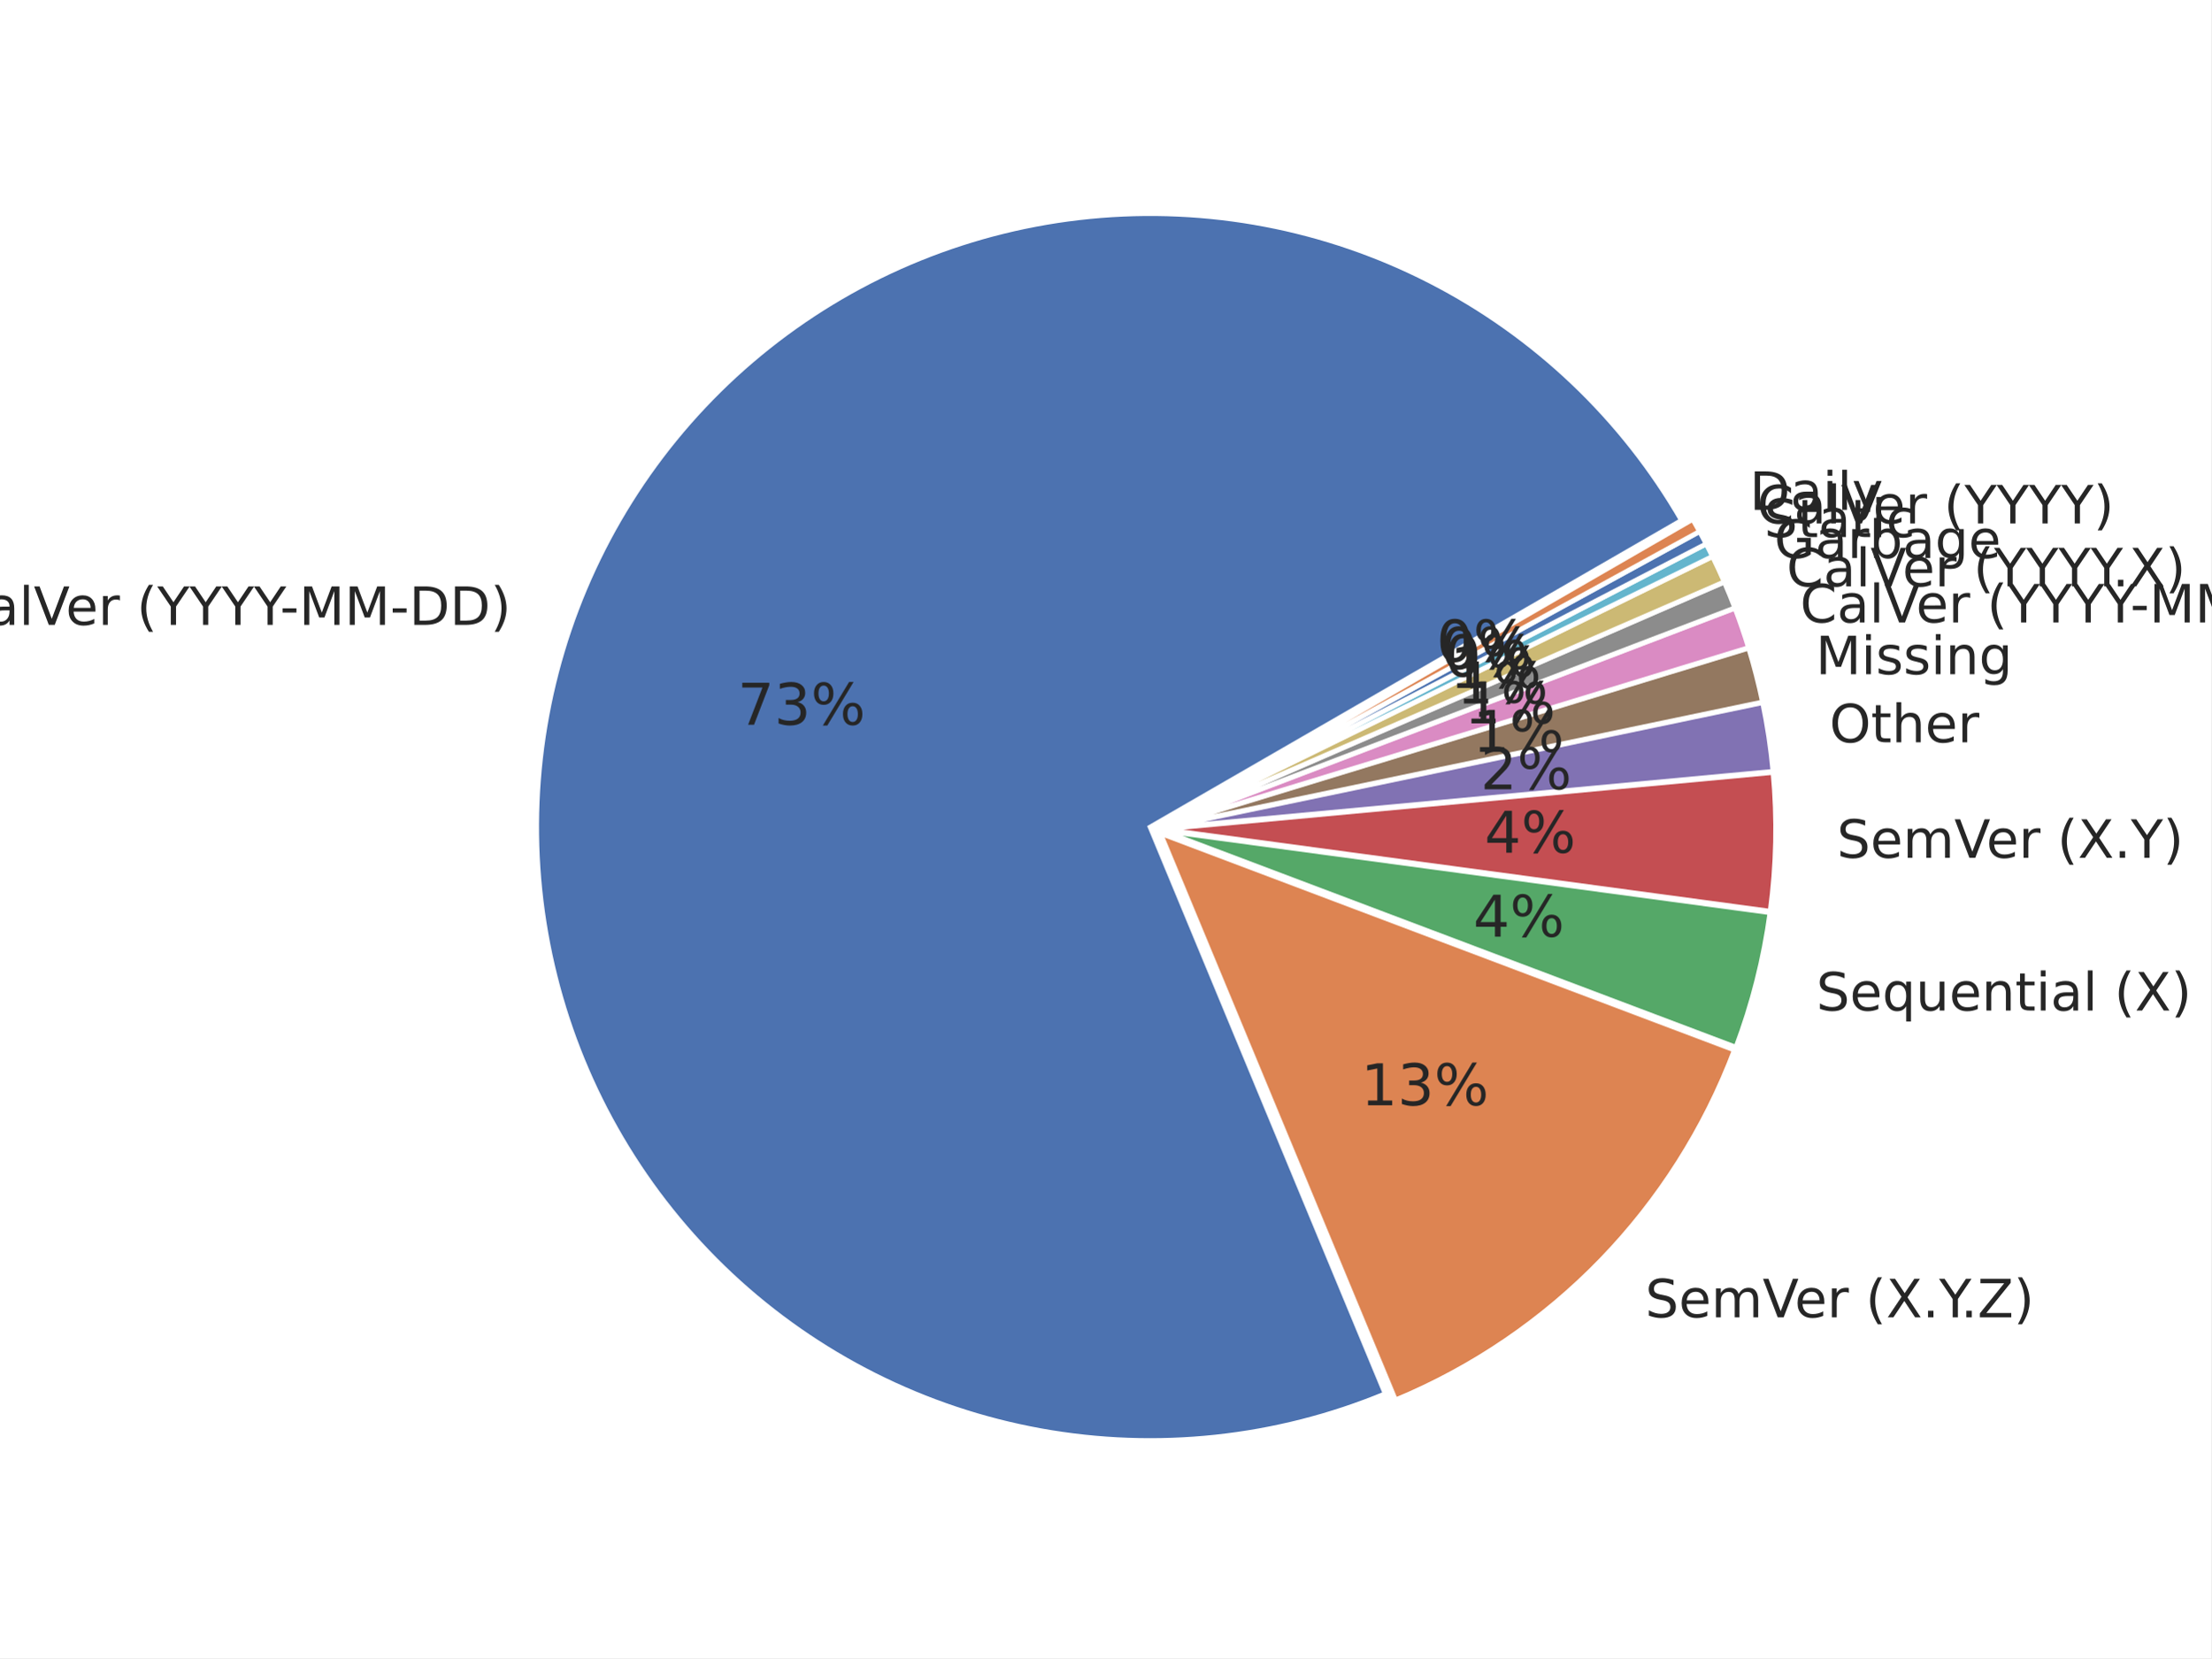
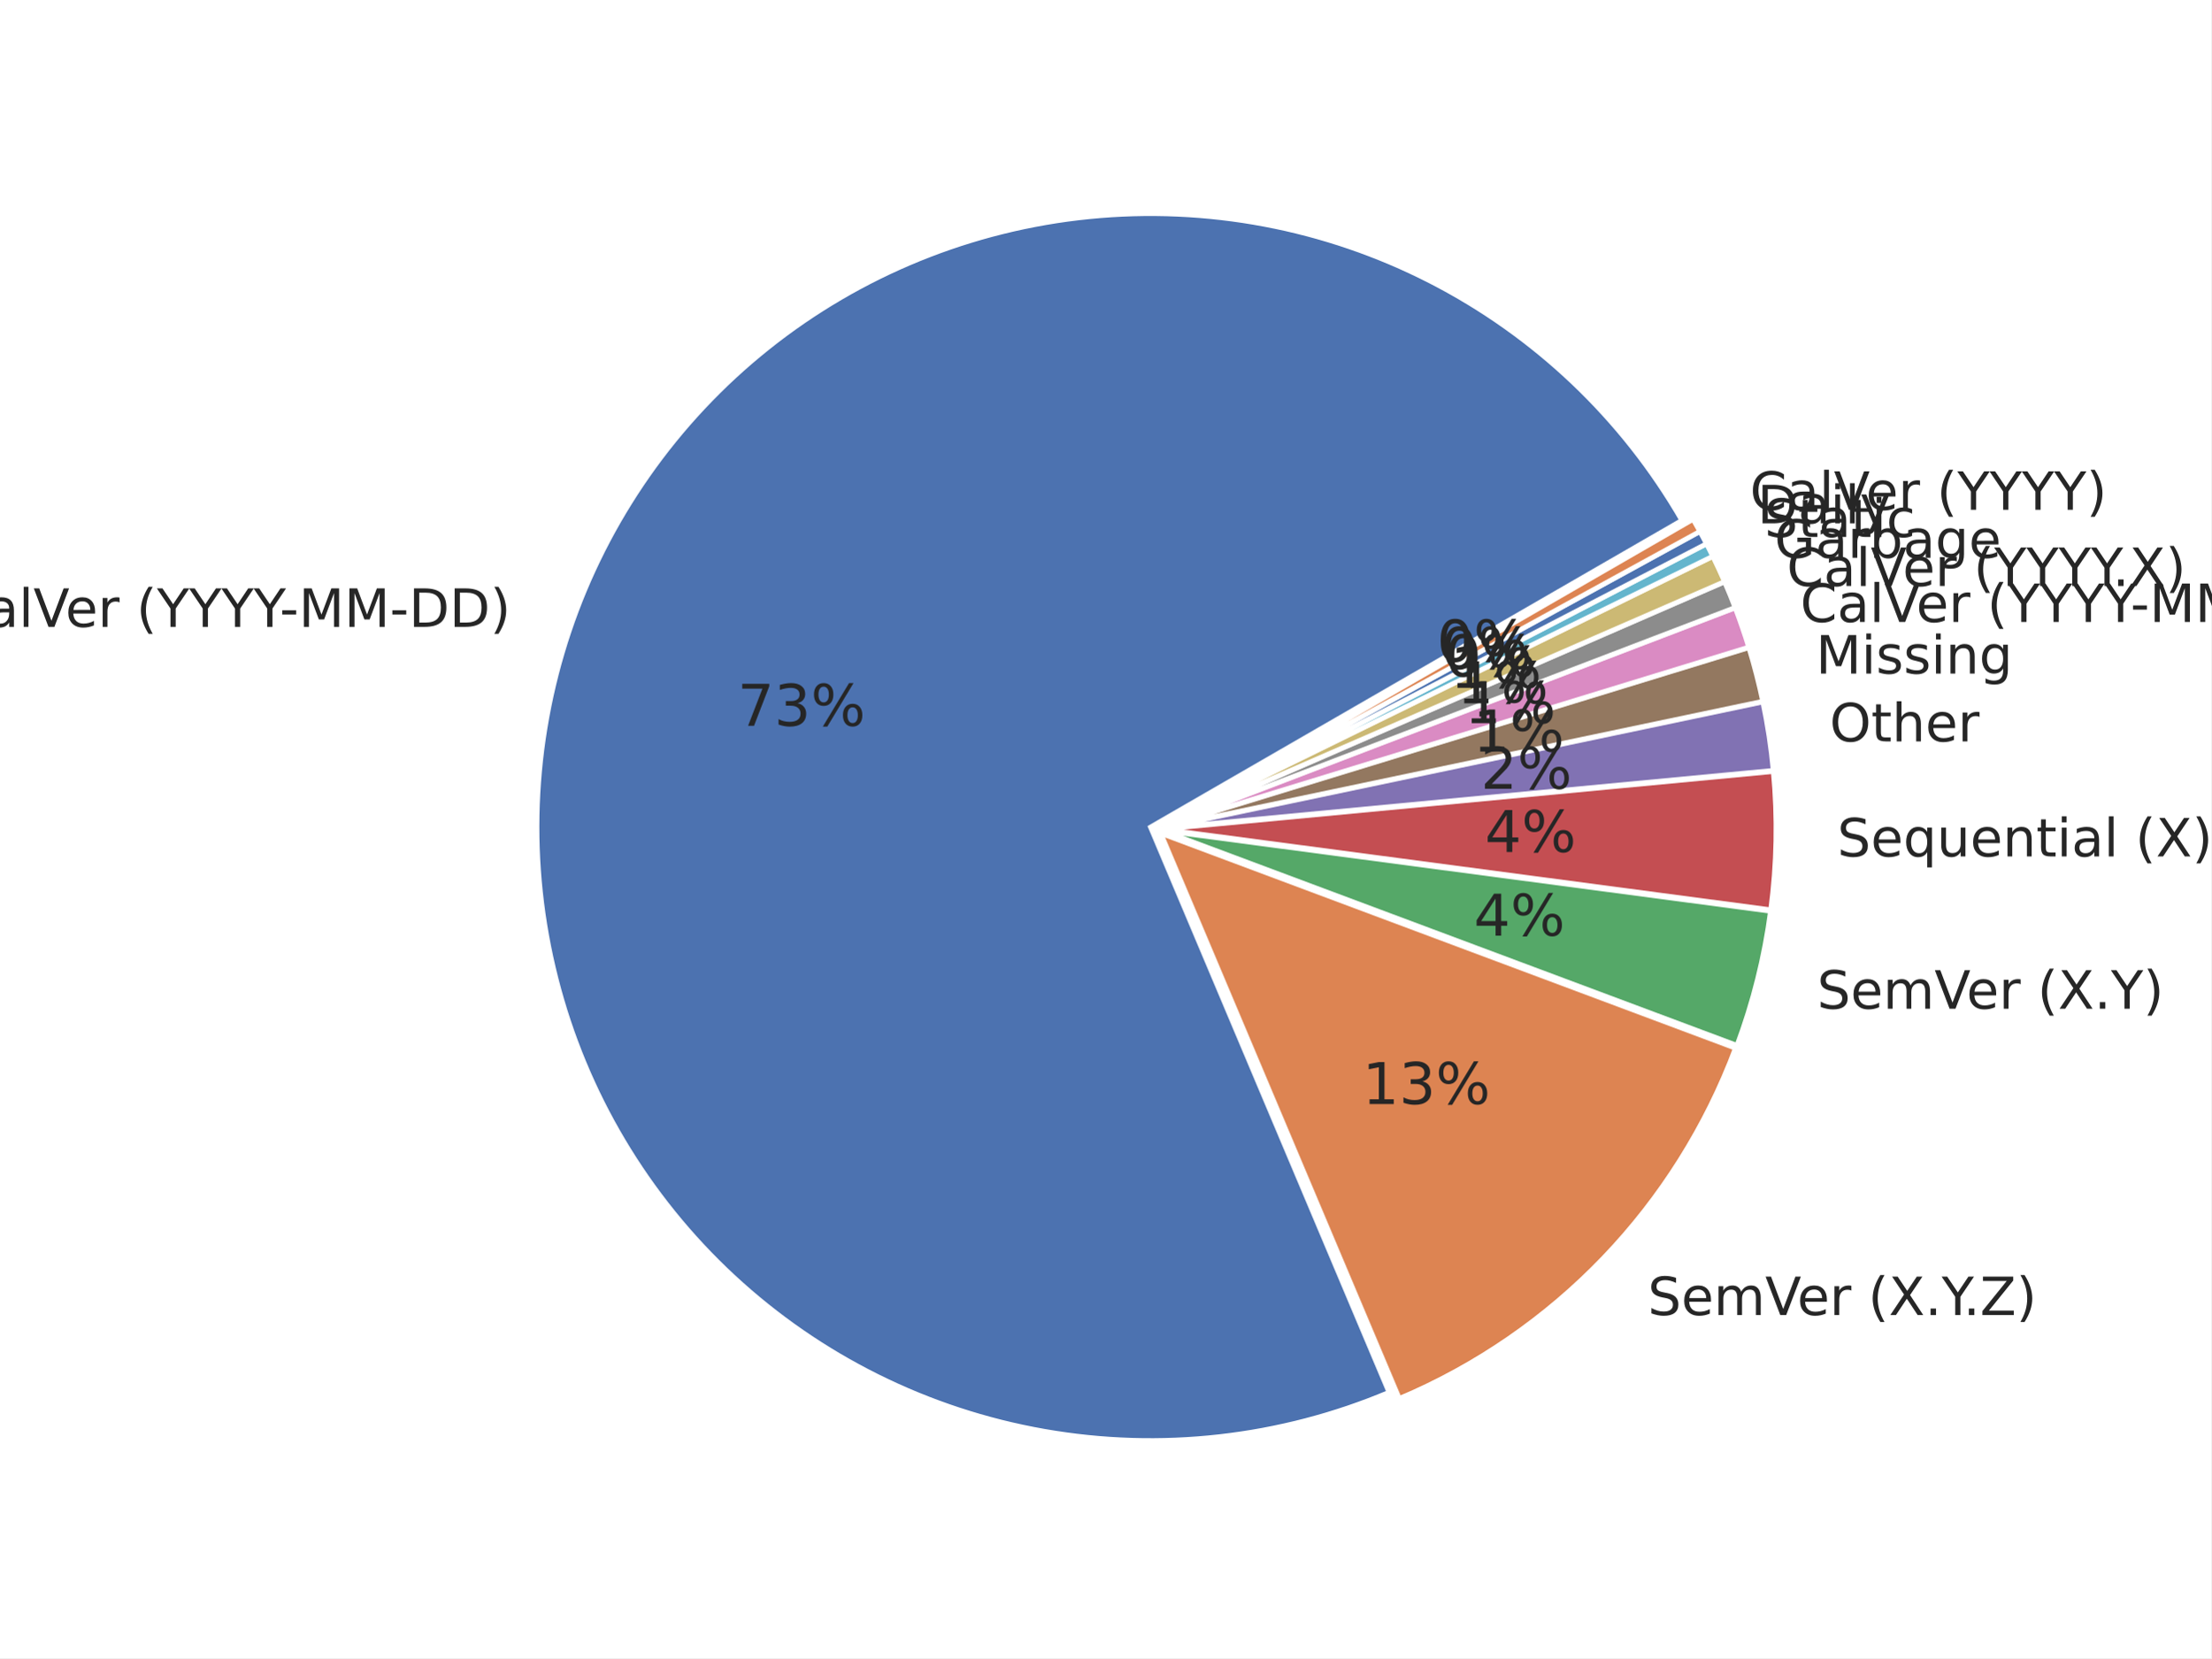
<svg xmlns="http://www.w3.org/2000/svg" xmlns:xlink="http://www.w3.org/1999/xlink" width="460.8pt" height="345.6pt" viewBox="0 0 460.8 345.6" version="1.1">
  <defs>
    <style type="text/css">*{stroke-linejoin: round; stroke-linecap: butt}</style>
  </defs>
  <g id="figure_1">
    <g id="patch_1">
      <path d="M 0 345.6  L 460.8 345.6  L 460.8 0  L 0 0  z " style="fill: #ffffff" />
    </g>
    <g id="axes_1">
      <g id="matplotlib.axis_1" />
      <g id="matplotlib.axis_2" />
      <g id="patch_2">
-         <path d="M 350.442 108.453  C 338.152 87.168 319.983 69.87 298.12 58.642  C 276.256 47.413 251.612 42.722 227.152 45.134  C 202.693 47.546 179.44 56.96 160.19 72.243  C 140.941 87.526 126.501 108.039 118.606 131.315  C 110.711 154.591 109.691 179.656 115.671 203.496  C 121.65 227.336 134.377 248.954 152.322 265.749  C 170.267 282.545 192.679 293.815 216.862 298.205  C 241.045 302.595 265.989 299.921 288.691 290.504  L 239.701 172.389  z " style="fill: #4c72b0; stroke: #ffffff; stroke-linejoin: miter" />
+         <path d="M 350.511 108.457  C 338.206 87.143 320.004 69.828 298.103 58.601  C 276.201 47.374 251.517 42.705 227.028 45.158  C 202.539 47.61 179.271 57.082 160.031 72.429  C 140.791 87.777 126.385 108.358 118.55 131.689  C 110.716 155.021 109.782 180.125 115.86 203.974  C 121.939 227.823 134.775 249.418 152.821 266.153  C 170.867 282.888 193.367 294.063 217.606 298.329  C 241.845 302.595 266.808 299.774 289.483 290.206  L 239.771 172.393  z " style="fill: #4c72b0; stroke: #ffffff; stroke-linejoin: miter" />
      </g>
      <g id="patch_3">
-         <path d="M 290.821 291.805  C 306.952 285.114 321.542 275.19 333.691 262.644  C 345.839 250.099 355.29 235.197 361.459 218.86  L 241.831 173.69  z " style="fill: #dd8452; stroke: #ffffff; stroke-linejoin: miter" />
+         <path d="M 291.618 291.498  C 307.65 284.734 322.133 274.768 334.179 262.212  C 346.225 249.656 355.583 234.772 361.677 218.475  L 241.906 173.685  z " style="fill: #dd8452; stroke: #ffffff; stroke-linejoin: miter" />
      </g>
      <g id="patch_4">
-         <path d="M 361.78 218.284  C 363.488 213.76 364.938 209.143 366.123 204.455  C 367.309 199.767 368.227 195.015 368.874 190.223  L 242.152 173.113  z " style="fill: #55a868; stroke: #ffffff; stroke-linejoin: miter" />
+         <path d="M 361.995 217.899  C 363.683 213.386 365.114 208.782 366.282 204.107  C 367.45 199.433 368.353 194.696 368.986 189.92  L 242.224 173.11  z " style="fill: #55a868; stroke: #ffffff; stroke-linejoin: miter" />
      </g>
      <g id="patch_5">
-         <path d="M 368.913 189.937  C 369.56 185.144 369.934 180.32 370.035 175.485  C 370.135 170.651 369.962 165.815 369.514 161  L 242.191 172.827  z " style="fill: #c44e52; stroke: #ffffff; stroke-linejoin: miter" />
+         <path d="M 369.024 189.634  C 369.657 184.858 370.02 180.05 370.111 175.232  C 370.202 170.415 370.02 165.597 369.567 160.8  L 242.262 172.824  z " style="fill: #c44e52; stroke: #ffffff; stroke-linejoin: miter" />
      </g>
      <g id="patch_6">
-         <path d="M 369.501 160.783  C 369.277 158.376 368.985 155.976 368.626 153.586  C 368.266 151.195 367.839 148.816 367.344 146.449  L 242.177 172.61  z " style="fill: #8172b3; stroke: #ffffff; stroke-linejoin: miter" />
+         <path d="M 369.553 160.584  C 369.326 158.186 369.032 155.795 368.671 153.414  C 368.309 151.032 367.88 148.662 367.385 146.305  L 242.247 172.608  z " style="fill: #8172b3; stroke: #ffffff; stroke-linejoin: miter" />
      </g>
      <g id="patch_7">
-         <path d="M 367.318 146.322  C 366.922 144.429 366.484 142.545 366.003 140.672  C 365.522 138.799 364.998 136.937 364.433 135.088  L 242.151 172.482  z " style="fill: #937860; stroke: #ffffff; stroke-linejoin: miter" />
+         <path d="M 367.359 146.177  C 366.963 144.292 366.524 142.415 366.043 140.55  C 365.561 138.684 365.038 136.829 364.473 134.987  L 242.221 172.481  z " style="fill: #937860; stroke: #ffffff; stroke-linejoin: miter" />
      </g>
      <g id="patch_8">
-         <path d="M 364.404 134.991  C 363.98 133.604 363.532 132.224 363.061 130.853  C 362.59 129.481 362.096 128.117 361.578 126.763  L 242.122 172.385  z " style="fill: #da8bc3; stroke: #ffffff; stroke-linejoin: miter" />
+         <path d="M 364.444 134.89  C 364.02 133.509 363.573 132.134 363.103 130.768  C 362.633 129.402 362.139 128.043 361.623 126.694  L 242.192 172.384  z " style="fill: #da8bc3; stroke: #ffffff; stroke-linejoin: miter" />
      </g>
      <g id="patch_9">
-         <path d="M 361.553 126.695  C 361.208 125.792 360.852 124.892 360.487 123.997  C 360.122 123.102 359.746 122.211 359.361 121.324  L 242.096 172.317  z " style="fill: #8c8c8c; stroke: #ffffff; stroke-linejoin: miter" />
+         <path d="M 361.597 126.626  C 361.253 125.726 360.899 124.83 360.534 123.939  C 360.17 123.047 359.795 122.159 359.411 121.276  L 242.167 172.316  z " style="fill: #8c8c8c; stroke: #ffffff; stroke-linejoin: miter" />
      </g>
      <g id="patch_10">
-         <path d="M 359.338 121.271  C 358.952 120.384 358.556 119.502 358.151 118.624  C 357.745 117.747 357.33 116.874 356.904 116.005  L 242.073 172.264  z " style="fill: #ccb974; stroke: #ffffff; stroke-linejoin: miter" />
+         <path d="M 359.388 121.223  C 359.003 120.34 358.609 119.461 358.204 118.586  C 357.8 117.712 357.386 116.842 356.962 115.977  L 242.144 172.263  z " style="fill: #ccb974; stroke: #ffffff; stroke-linejoin: miter" />
      </g>
      <g id="patch_11">
-         <path d="M 356.885 115.966  C 356.673 115.532 356.458 115.099 356.24 114.668  C 356.022 114.236 355.802 113.805 355.58 113.376  L 242.054 172.224  z " style="fill: #64b5cd; stroke: #ffffff; stroke-linejoin: miter" />
+         <path d="M 356.943 115.938  C 356.731 115.506 356.516 115.074 356.299 114.644  C 356.082 114.214 355.863 113.785 355.641 113.358  L 242.125 172.224  z " style="fill: #64b5cd; stroke: #ffffff; stroke-linejoin: miter" />
      </g>
      <g id="patch_12">
-         <path d="M 355.567 113.351  C 355.344 112.921 355.119 112.493 354.892 112.067  C 354.665 111.64 354.435 111.215 354.203 110.791  L 242.041 172.199  z " style="fill: #4c72b0; stroke: #ffffff; stroke-linejoin: miter" />
+         <path d="M 355.628 113.332  C 355.406 112.904 355.182 112.478 354.956 112.053  C 354.729 111.628 354.5 111.204 354.269 110.782  L 242.112 172.199  z " style="fill: #4c72b0; stroke: #ffffff; stroke-linejoin: miter" />
      </g>
      <g id="patch_13">
-         <path d="M 354.189 110.765  C 353.957 110.341 353.722 109.919 353.485 109.497  C 353.248 109.076 353.009 108.656 352.767 108.237  L 242.027 172.173  z " style="fill: #dd8452; stroke: #ffffff; stroke-linejoin: miter" />
+         <path d="M 354.255 110.756  C 354.023 110.334 353.79 109.913 353.554 109.493  C 353.318 109.073 353.079 108.654 352.838 108.237  L 242.098 172.173  z " style="fill: #dd8452; stroke: #ffffff; stroke-linejoin: miter" />
      </g>
      <g id="text_1">
-         <g style="fill: #262626" transform="translate(-10.45112 130.2426) scale(0.11 -0.11)">
+         <g style="fill: #262626" transform="translate(-10.51887 130.6541) scale(0.11 -0.11)">
          <defs>
            <path id="DejaVuSans-43" d="M 4122 4306  L 4122 3641  Q 3803 3938 3442 4084  Q 3081 4231 2675 4231  Q 1875 4231 1450 3742  Q 1025 3253 1025 2328  Q 1025 1406 1450 917  Q 1875 428 2675 428  Q 3081 428 3442 575  Q 3803 722 4122 1019  L 4122 359  Q 3791 134 3420 21  Q 3050 -91 2638 -91  Q 1578 -91 968 557  Q 359 1206 359 2328  Q 359 3453 968 4101  Q 1578 4750 2638 4750  Q 3056 4750 3426 4639  Q 3797 4528 4122 4306  z " transform="scale(0.015625)" />
            <path id="DejaVuSans-61" d="M 2194 1759  Q 1497 1759 1228 1600  Q 959 1441 959 1056  Q 959 750 1161 570  Q 1363 391 1709 391  Q 2188 391 2477 730  Q 2766 1069 2766 1631  L 2766 1759  L 2194 1759  z M 3341 1997  L 3341 0  L 2766 0  L 2766 531  Q 2569 213 2275 61  Q 1981 -91 1556 -91  Q 1019 -91 701 211  Q 384 513 384 1019  Q 384 1609 779 1909  Q 1175 2209 1959 2209  L 2766 2209  L 2766 2266  Q 2766 2663 2505 2880  Q 2244 3097 1772 3097  Q 1472 3097 1187 3025  Q 903 2953 641 2809  L 641 3341  Q 956 3463 1253 3523  Q 1550 3584 1831 3584  Q 2591 3584 2966 3190  Q 3341 2797 3341 1997  z " transform="scale(0.015625)" />
            <path id="DejaVuSans-6c" d="M 603 4863  L 1178 4863  L 1178 0  L 603 0  L 603 4863  z " transform="scale(0.015625)" />
            <path id="DejaVuSans-56" d="M 1831 0  L 50 4666  L 709 4666  L 2188 738  L 3669 4666  L 4325 4666  L 2547 0  L 1831 0  z " transform="scale(0.015625)" />
            <path id="DejaVuSans-65" d="M 3597 1894  L 3597 1613  L 953 1613  Q 991 1019 1311 708  Q 1631 397 2203 397  Q 2534 397 2845 478  Q 3156 559 3463 722  L 3463 178  Q 3153 47 2828 -22  Q 2503 -91 2169 -91  Q 1331 -91 842 396  Q 353 884 353 1716  Q 353 2575 817 3079  Q 1281 3584 2069 3584  Q 2775 3584 3186 3129  Q 3597 2675 3597 1894  z M 3022 2063  Q 3016 2534 2758 2815  Q 2500 3097 2075 3097  Q 1594 3097 1305 2825  Q 1016 2553 972 2059  L 3022 2063  z " transform="scale(0.015625)" />
            <path id="DejaVuSans-72" d="M 2631 2963  Q 2534 3019 2420 3045  Q 2306 3072 2169 3072  Q 1681 3072 1420 2755  Q 1159 2438 1159 1844  L 1159 0  L 581 0  L 581 3500  L 1159 3500  L 1159 2956  Q 1341 3275 1631 3429  Q 1922 3584 2338 3584  Q 2397 3584 2469 3576  Q 2541 3569 2628 3553  L 2631 2963  z " transform="scale(0.015625)" />
            <path id="DejaVuSans-20" transform="scale(0.015625)" />
            <path id="DejaVuSans-28" d="M 1984 4856  Q 1566 4138 1362 3434  Q 1159 2731 1159 2009  Q 1159 1288 1364 580  Q 1569 -128 1984 -844  L 1484 -844  Q 1016 -109 783 600  Q 550 1309 550 2009  Q 550 2706 781 3412  Q 1013 4119 1484 4856  L 1984 4856  z " transform="scale(0.015625)" />
            <path id="DejaVuSans-59" d="M -13 4666  L 666 4666  L 1959 2747  L 3244 4666  L 3922 4666  L 2272 2222  L 2272 0  L 1638 0  L 1638 2222  L -13 4666  z " transform="scale(0.015625)" />
            <path id="DejaVuSans-2d" d="M 313 2009  L 1997 2009  L 1997 1497  L 313 1497  L 313 2009  z " transform="scale(0.015625)" />
            <path id="DejaVuSans-4d" d="M 628 4666  L 1569 4666  L 2759 1491  L 3956 4666  L 4897 4666  L 4897 0  L 4281 0  L 4281 4097  L 3078 897  L 2444 897  L 1241 4097  L 1241 0  L 628 0  L 628 4666  z " transform="scale(0.015625)" />
            <path id="DejaVuSans-44" d="M 1259 4147  L 1259 519  L 2022 519  Q 2988 519 3436 956  Q 3884 1394 3884 2338  Q 3884 3275 3436 3711  Q 2988 4147 2022 4147  L 1259 4147  z M 628 4666  L 1925 4666  Q 3281 4666 3915 4102  Q 4550 3538 4550 2338  Q 4550 1131 3912 565  Q 3275 0 1925 0  L 628 0  L 628 4666  z " transform="scale(0.015625)" />
            <path id="DejaVuSans-29" d="M 513 4856  L 1013 4856  Q 1481 4119 1714 3412  Q 1947 2706 1947 2009  Q 1947 1309 1714 600  Q 1481 -109 1013 -844  L 513 -844  Q 928 -128 1133 580  Q 1338 1288 1338 2009  Q 1338 2731 1133 3434  Q 928 4138 513 4856  z " transform="scale(0.015625)" />
          </defs>
          <use xlink:href="#DejaVuSans-43" />
          <use xlink:href="#DejaVuSans-61" transform="translate(69.82422 0)" />
          <use xlink:href="#DejaVuSans-6c" transform="translate(131.1035 0)" />
          <use xlink:href="#DejaVuSans-56" transform="translate(158.8867 0)" />
          <use xlink:href="#DejaVuSans-65" transform="translate(219.5449 0)" />
          <use xlink:href="#DejaVuSans-72" transform="translate(281.0684 0)" />
          <use xlink:href="#DejaVuSans-20" transform="translate(322.1816 0)" />
          <use xlink:href="#DejaVuSans-28" transform="translate(353.9688 0)" />
          <use xlink:href="#DejaVuSans-59" transform="translate(392.9824 0)" />
          <use xlink:href="#DejaVuSans-59" transform="translate(454.0664 0)" />
          <use xlink:href="#DejaVuSans-59" transform="translate(515.1504 0)" />
          <use xlink:href="#DejaVuSans-59" transform="translate(576.2344 0)" />
          <use xlink:href="#DejaVuSans-2d" transform="translate(625.4434 0)" />
          <use xlink:href="#DejaVuSans-4d" transform="translate(661.5273 0)" />
          <use xlink:href="#DejaVuSans-4d" transform="translate(747.8066 0)" />
          <use xlink:href="#DejaVuSans-2d" transform="translate(834.0859 0)" />
          <use xlink:href="#DejaVuSans-44" transform="translate(870.1699 0)" />
          <use xlink:href="#DejaVuSans-44" transform="translate(947.1719 0)" />
          <use xlink:href="#DejaVuSans-29" transform="translate(1024.174 0)" />
        </g>
      </g>
      <g id="text_2">
-         <g style="fill: #262626" transform="translate(153.7079 151.0558) scale(0.12 -0.12)">
+         <g style="fill: #262626" transform="translate(153.7027 151.282) scale(0.12 -0.12)">
          <defs>
            <path id="DejaVuSans-37" d="M 525 4666  L 3525 4666  L 3525 4397  L 1831 0  L 1172 0  L 2766 4134  L 525 4134  L 525 4666  z " transform="scale(0.015625)" />
            <path id="DejaVuSans-33" d="M 2597 2516  Q 3050 2419 3304 2112  Q 3559 1806 3559 1356  Q 3559 666 3084 287  Q 2609 -91 1734 -91  Q 1441 -91 1130 -33  Q 819 25 488 141  L 488 750  Q 750 597 1062 519  Q 1375 441 1716 441  Q 2309 441 2620 675  Q 2931 909 2931 1356  Q 2931 1769 2642 2001  Q 2353 2234 1838 2234  L 1294 2234  L 1294 2753  L 1863 2753  Q 2328 2753 2575 2939  Q 2822 3125 2822 3475  Q 2822 3834 2567 4026  Q 2313 4219 1838 4219  Q 1578 4219 1281 4162  Q 984 4106 628 3988  L 628 4550  Q 988 4650 1302 4700  Q 1616 4750 1894 4750  Q 2613 4750 3031 4423  Q 3450 4097 3450 3541  Q 3450 3153 3228 2886  Q 3006 2619 2597 2516  z " transform="scale(0.015625)" />
            <path id="DejaVuSans-25" d="M 4653 2053  Q 4381 2053 4226 1822  Q 4072 1591 4072 1178  Q 4072 772 4226 539  Q 4381 306 4653 306  Q 4919 306 5073 539  Q 5228 772 5228 1178  Q 5228 1588 5073 1820  Q 4919 2053 4653 2053  z M 4653 2450  Q 5147 2450 5437 2106  Q 5728 1763 5728 1178  Q 5728 594 5436 251  Q 5144 -91 4653 -91  Q 4153 -91 3862 251  Q 3572 594 3572 1178  Q 3572 1766 3864 2108  Q 4156 2450 4653 2450  z M 1428 4353  Q 1159 4353 1004 4120  Q 850 3888 850 3481  Q 850 3069 1003 2837  Q 1156 2606 1428 2606  Q 1700 2606 1854 2837  Q 2009 3069 2009 3481  Q 2009 3884 1853 4118  Q 1697 4353 1428 4353  z M 4250 4750  L 4750 4750  L 1831 -91  L 1331 -91  L 4250 4750  z M 1428 4750  Q 1922 4750 2215 4408  Q 2509 4066 2509 3481  Q 2509 2891 2217 2550  Q 1925 2209 1428 2209  Q 931 2209 642 2551  Q 353 2894 353 3481  Q 353 4063 643 4406  Q 934 4750 1428 4750  z " transform="scale(0.015625)" />
          </defs>
          <use xlink:href="#DejaVuSans-37" />
          <use xlink:href="#DejaVuSans-33" transform="translate(63.62305 0)" />
          <use xlink:href="#DejaVuSans-25" transform="translate(127.2461 0)" />
        </g>
      </g>
      <g id="text_3">
-         <g style="fill: #262626" transform="translate(342.877 274.5751) scale(0.11 -0.11)">
+         <g style="fill: #262626" transform="translate(343.4062 274.0998) scale(0.11 -0.11)">
          <defs>
            <path id="DejaVuSans-53" d="M 3425 4513  L 3425 3897  Q 3066 4069 2747 4153  Q 2428 4238 2131 4238  Q 1616 4238 1336 4038  Q 1056 3838 1056 3469  Q 1056 3159 1242 3001  Q 1428 2844 1947 2747  L 2328 2669  Q 3034 2534 3370 2195  Q 3706 1856 3706 1288  Q 3706 609 3251 259  Q 2797 -91 1919 -91  Q 1588 -91 1214 -16  Q 841 59 441 206  L 441 856  Q 825 641 1194 531  Q 1563 422 1919 422  Q 2459 422 2753 634  Q 3047 847 3047 1241  Q 3047 1584 2836 1778  Q 2625 1972 2144 2069  L 1759 2144  Q 1053 2284 737 2584  Q 422 2884 422 3419  Q 422 4038 858 4394  Q 1294 4750 2059 4750  Q 2388 4750 2728 4690  Q 3069 4631 3425 4513  z " transform="scale(0.015625)" />
            <path id="DejaVuSans-6d" d="M 3328 2828  Q 3544 3216 3844 3400  Q 4144 3584 4550 3584  Q 5097 3584 5394 3201  Q 5691 2819 5691 2113  L 5691 0  L 5113 0  L 5113 2094  Q 5113 2597 4934 2840  Q 4756 3084 4391 3084  Q 3944 3084 3684 2787  Q 3425 2491 3425 1978  L 3425 0  L 2847 0  L 2847 2094  Q 2847 2600 2669 2842  Q 2491 3084 2119 3084  Q 1678 3084 1418 2786  Q 1159 2488 1159 1978  L 1159 0  L 581 0  L 581 3500  L 1159 3500  L 1159 2956  Q 1356 3278 1631 3431  Q 1906 3584 2284 3584  Q 2666 3584 2933 3390  Q 3200 3197 3328 2828  z " transform="scale(0.015625)" />
            <path id="DejaVuSans-58" d="M 403 4666  L 1081 4666  L 2241 2931  L 3406 4666  L 4084 4666  L 2584 2425  L 4184 0  L 3506 0  L 2194 1984  L 872 0  L 191 0  L 1856 2491  L 403 4666  z " transform="scale(0.015625)" />
            <path id="DejaVuSans-2e" d="M 684 794  L 1344 794  L 1344 0  L 684 0  L 684 794  z " transform="scale(0.015625)" />
            <path id="DejaVuSans-5a" d="M 359 4666  L 4025 4666  L 4025 4184  L 1075 531  L 4097 531  L 4097 0  L 288 0  L 288 481  L 3238 4134  L 359 4134  L 359 4666  z " transform="scale(0.015625)" />
          </defs>
          <use xlink:href="#DejaVuSans-53" />
          <use xlink:href="#DejaVuSans-65" transform="translate(63.47656 0)" />
          <use xlink:href="#DejaVuSans-6d" transform="translate(125 0)" />
          <use xlink:href="#DejaVuSans-56" transform="translate(222.4121 0)" />
          <use xlink:href="#DejaVuSans-65" transform="translate(283.0703 0)" />
          <use xlink:href="#DejaVuSans-72" transform="translate(344.5938 0)" />
          <use xlink:href="#DejaVuSans-20" transform="translate(385.707 0)" />
          <use xlink:href="#DejaVuSans-28" transform="translate(417.4941 0)" />
          <use xlink:href="#DejaVuSans-58" transform="translate(456.5078 0)" />
          <use xlink:href="#DejaVuSans-2e" transform="translate(525.0137 0)" />
          <use xlink:href="#DejaVuSans-59" transform="translate(556.8008 0)" />
          <use xlink:href="#DejaVuSans-2e" transform="translate(597.6348 0)" />
          <use xlink:href="#DejaVuSans-5a" transform="translate(629.4219 0)" />
          <use xlink:href="#DejaVuSans-29" transform="translate(697.9277 0)" />
        </g>
      </g>
      <g id="text_4">
-         <g style="fill: #262626" transform="translate(283.6109 230.3736) scale(0.12 -0.12)">
+         <g style="fill: #262626" transform="translate(283.9338 230.1125) scale(0.12 -0.12)">
          <defs>
            <path id="DejaVuSans-31" d="M 794 531  L 1825 531  L 1825 4091  L 703 3866  L 703 4441  L 1819 4666  L 2450 4666  L 2450 531  L 3481 531  L 3481 0  L 794 0  L 794 531  z " transform="scale(0.015625)" />
          </defs>
          <use xlink:href="#DejaVuSans-31" />
          <use xlink:href="#DejaVuSans-33" transform="translate(63.62305 0)" />
          <use xlink:href="#DejaVuSans-25" transform="translate(127.2461 0)" />
        </g>
      </g>
      <g id="text_5">
-         <g style="fill: #262626" transform="translate(378.5206 210.6242) scale(0.11 -0.11)">
+         <g style="fill: #262626" transform="translate(378.6878 210.2423) scale(0.11 -0.11)">
+           <use xlink:href="#DejaVuSans-53" />
+           <use xlink:href="#DejaVuSans-65" transform="translate(63.47656 0)" />
+           <use xlink:href="#DejaVuSans-6d" transform="translate(125 0)" />
+           <use xlink:href="#DejaVuSans-56" transform="translate(222.4121 0)" />
+           <use xlink:href="#DejaVuSans-65" transform="translate(283.0703 0)" />
+           <use xlink:href="#DejaVuSans-72" transform="translate(344.5938 0)" />
+           <use xlink:href="#DejaVuSans-20" transform="translate(385.707 0)" />
+           <use xlink:href="#DejaVuSans-28" transform="translate(417.4941 0)" />
+           <use xlink:href="#DejaVuSans-58" transform="translate(456.5078 0)" />
+           <use xlink:href="#DejaVuSans-2e" transform="translate(525.0137 0)" />
+           <use xlink:href="#DejaVuSans-59" transform="translate(556.8008 0)" />
+           <use xlink:href="#DejaVuSans-29" transform="translate(617.8848 0)" />
+         </g>
+       </g>
+       <g id="text_6">
+         <g style="fill: #262626" transform="translate(307.1403 195.0196) scale(0.12 -0.12)">
+           <defs>
+             <path id="DejaVuSans-34" d="M 2419 4116  L 825 1625  L 2419 1625  L 2419 4116  z M 2253 4666  L 3047 4666  L 3047 1625  L 3713 1625  L 3713 1100  L 3047 1100  L 3047 0  L 2419 0  L 2419 1100  L 313 1100  L 313 1709  L 2253 4666  z " transform="scale(0.015625)" />
+           </defs>
+           <use xlink:href="#DejaVuSans-34" />
+           <use xlink:href="#DejaVuSans-25" transform="translate(63.62305 0)" />
+         </g>
+       </g>
+       <g id="text_7">
+         <g style="fill: #262626" transform="translate(382.896 178.5085) scale(0.11 -0.11)">
          <defs>
            <path id="DejaVuSans-71" d="M 947 1747  Q 947 1113 1208 752  Q 1469 391 1925 391  Q 2381 391 2643 752  Q 2906 1113 2906 1747  Q 2906 2381 2643 2742  Q 2381 3103 1925 3103  Q 1469 3103 1208 2742  Q 947 2381 947 1747  z M 2906 525  Q 2725 213 2448 61  Q 2172 -91 1784 -91  Q 1150 -91 751 415  Q 353 922 353 1747  Q 353 2572 751 3078  Q 1150 3584 1784 3584  Q 2172 3584 2448 3432  Q 2725 3281 2906 2969  L 2906 3500  L 3481 3500  L 3481 -1331  L 2906 -1331  L 2906 525  z " transform="scale(0.015625)" />
            <path id="DejaVuSans-75" d="M 544 1381  L 544 3500  L 1119 3500  L 1119 1403  Q 1119 906 1312 657  Q 1506 409 1894 409  Q 2359 409 2629 706  Q 2900 1003 2900 1516  L 2900 3500  L 3475 3500  L 3475 0  L 2900 0  L 2900 538  Q 2691 219 2414 64  Q 2138 -91 1772 -91  Q 1169 -91 856 284  Q 544 659 544 1381  z M 1991 3584  L 1991 3584  z " transform="scale(0.015625)" />
            <path id="DejaVuSans-6e" d="M 3513 2113  L 3513 0  L 2938 0  L 2938 2094  Q 2938 2591 2744 2837  Q 2550 3084 2163 3084  Q 1697 3084 1428 2787  Q 1159 2491 1159 1978  L 1159 0  L 581 0  L 581 3500  L 1159 3500  L 1159 2956  Q 1366 3272 1645 3428  Q 1925 3584 2291 3584  Q 2894 3584 3203 3211  Q 3513 2838 3513 2113  z " transform="scale(0.015625)" />
            <path id="DejaVuSans-74" d="M 1172 4494  L 1172 3500  L 2356 3500  L 2356 3053  L 1172 3053  L 1172 1153  Q 1172 725 1289 603  Q 1406 481 1766 481  L 2356 481  L 2356 0  L 1766 0  Q 1100 0 847 248  Q 594 497 594 1153  L 594 3053  L 172 3053  L 172 3500  L 594 3500  L 594 4494  L 1172 4494  z " transform="scale(0.015625)" />
            <path id="DejaVuSans-69" d="M 603 3500  L 1178 3500  L 1178 0  L 603 0  L 603 3500  z M 603 4863  L 1178 4863  L 1178 4134  L 603 4134  L 603 4863  z " transform="scale(0.015625)" />
          </defs>
          <use xlink:href="#DejaVuSans-53" />
          <use xlink:href="#DejaVuSans-65" transform="translate(63.47656 0)" />
          <use xlink:href="#DejaVuSans-71" transform="translate(125 0)" />
          <use xlink:href="#DejaVuSans-75" transform="translate(188.4766 0)" />
          <use xlink:href="#DejaVuSans-65" transform="translate(251.8555 0)" />
          <use xlink:href="#DejaVuSans-6e" transform="translate(313.3789 0)" />
          <use xlink:href="#DejaVuSans-74" transform="translate(376.7578 0)" />
          <use xlink:href="#DejaVuSans-69" transform="translate(415.9668 0)" />
          <use xlink:href="#DejaVuSans-61" transform="translate(443.75 0)" />
          <use xlink:href="#DejaVuSans-6c" transform="translate(505.0293 0)" />
          <use xlink:href="#DejaVuSans-20" transform="translate(532.8125 0)" />
          <use xlink:href="#DejaVuSans-28" transform="translate(564.5996 0)" />
          <use xlink:href="#DejaVuSans-58" transform="translate(603.6133 0)" />
          <use xlink:href="#DejaVuSans-29" transform="translate(672.1191 0)" />
        </g>
      </g>
-       <g id="text_6">
-         <g style="fill: #262626" transform="translate(307.0164 195.2295) scale(0.12 -0.12)">
-           <defs>
-             <path id="DejaVuSans-34" d="M 2419 4116  L 825 1625  L 2419 1625  L 2419 4116  z M 2253 4666  L 3047 4666  L 3047 1625  L 3713 1625  L 3713 1100  L 3047 1100  L 3047 0  L 2419 0  L 2419 1100  L 313 1100  L 313 1709  L 2253 4666  z " transform="scale(0.015625)" />
-           </defs>
+       <g id="text_8">
+         <g style="fill: #262626" transform="translate(309.4529 177.5803) scale(0.12 -0.12)">
          <use xlink:href="#DejaVuSans-34" />
          <use xlink:href="#DejaVuSans-25" transform="translate(63.62305 0)" />
        </g>
      </g>
-       <g id="text_7">
-         <g style="fill: #262626" transform="translate(382.8194 178.7863) scale(0.11 -0.11)">
-           <use xlink:href="#DejaVuSans-53" />
-           <use xlink:href="#DejaVuSans-65" transform="translate(63.47656 0)" />
-           <use xlink:href="#DejaVuSans-6d" transform="translate(125 0)" />
-           <use xlink:href="#DejaVuSans-56" transform="translate(222.4121 0)" />
-           <use xlink:href="#DejaVuSans-65" transform="translate(283.0703 0)" />
-           <use xlink:href="#DejaVuSans-72" transform="translate(344.5938 0)" />
-           <use xlink:href="#DejaVuSans-20" transform="translate(385.707 0)" />
-           <use xlink:href="#DejaVuSans-28" transform="translate(417.4941 0)" />
-           <use xlink:href="#DejaVuSans-58" transform="translate(456.5078 0)" />
-           <use xlink:href="#DejaVuSans-2e" transform="translate(525.0137 0)" />
-           <use xlink:href="#DejaVuSans-59" transform="translate(556.8008 0)" />
-           <use xlink:href="#DejaVuSans-29" transform="translate(617.8848 0)" />
-         </g>
-       </g>
-       <g id="text_8">
-         <g style="fill: #262626" transform="translate(309.3788 177.733) scale(0.12 -0.12)">
-           <use xlink:href="#DejaVuSans-34" />
-           <use xlink:href="#DejaVuSans-25" transform="translate(63.62305 0)" />
-         </g>
-       </g>
      <g id="text_9">
-         <g style="fill: #262626" transform="translate(381.2704 154.7184) scale(0.11 -0.11)">
+         <g style="fill: #262626" transform="translate(381.313 154.5296) scale(0.11 -0.11)">
          <defs>
            <path id="DejaVuSans-4f" d="M 2522 4238  Q 1834 4238 1429 3725  Q 1025 3213 1025 2328  Q 1025 1447 1429 934  Q 1834 422 2522 422  Q 3209 422 3611 934  Q 4013 1447 4013 2328  Q 4013 3213 3611 3725  Q 3209 4238 2522 4238  z M 2522 4750  Q 3503 4750 4090 4092  Q 4678 3434 4678 2328  Q 4678 1225 4090 567  Q 3503 -91 2522 -91  Q 1538 -91 948 565  Q 359 1222 359 2328  Q 359 3434 948 4092  Q 1538 4750 2522 4750  z " transform="scale(0.015625)" />
            <path id="DejaVuSans-68" d="M 3513 2113  L 3513 0  L 2938 0  L 2938 2094  Q 2938 2591 2744 2837  Q 2550 3084 2163 3084  Q 1697 3084 1428 2787  Q 1159 2491 1159 1978  L 1159 0  L 581 0  L 581 4863  L 1159 4863  L 1159 2956  Q 1366 3272 1645 3428  Q 1925 3584 2291 3584  Q 2894 3584 3203 3211  Q 3513 2838 3513 2113  z " transform="scale(0.015625)" />
          </defs>
          <use xlink:href="#DejaVuSans-4f" />
          <use xlink:href="#DejaVuSans-74" transform="translate(78.71094 0)" />
          <use xlink:href="#DejaVuSans-68" transform="translate(117.9199 0)" />
          <use xlink:href="#DejaVuSans-65" transform="translate(181.2988 0)" />
          <use xlink:href="#DejaVuSans-72" transform="translate(242.8223 0)" />
        </g>
      </g>
      <g id="text_10">
-         <g style="fill: #262626" transform="translate(308.5275 164.5065) scale(0.12 -0.12)">
+         <g style="fill: #262626" transform="translate(308.583 164.4027) scale(0.12 -0.12)">
          <defs>
            <path id="DejaVuSans-32" d="M 1228 531  L 3431 531  L 3431 0  L 469 0  L 469 531  Q 828 903 1448 1529  Q 2069 2156 2228 2338  Q 2531 2678 2651 2914  Q 2772 3150 2772 3378  Q 2772 3750 2511 3984  Q 2250 4219 1831 4219  Q 1534 4219 1204 4116  Q 875 4013 500 3803  L 500 4441  Q 881 4594 1212 4672  Q 1544 4750 1819 4750  Q 2544 4750 2975 4387  Q 3406 4025 3406 3419  Q 3406 3131 3298 2873  Q 3191 2616 2906 2266  Q 2828 2175 2409 1742  Q 1991 1309 1228 531  z " transform="scale(0.015625)" />
          </defs>
          <use xlink:href="#DejaVuSans-32" />
          <use xlink:href="#DejaVuSans-25" transform="translate(63.62305 0)" />
        </g>
      </g>
      <g id="text_11">
-         <g style="fill: #262626" transform="translate(378.3881 140.5263) scale(0.11 -0.11)">
+         <g style="fill: #262626" transform="translate(378.4246 140.3918) scale(0.11 -0.11)">
          <defs>
            <path id="DejaVuSans-73" d="M 2834 3397  L 2834 2853  Q 2591 2978 2328 3040  Q 2066 3103 1784 3103  Q 1356 3103 1142 2972  Q 928 2841 928 2578  Q 928 2378 1081 2264  Q 1234 2150 1697 2047  L 1894 2003  Q 2506 1872 2764 1633  Q 3022 1394 3022 966  Q 3022 478 2636 193  Q 2250 -91 1575 -91  Q 1294 -91 989 -36  Q 684 19 347 128  L 347 722  Q 666 556 975 473  Q 1284 391 1588 391  Q 1994 391 2212 530  Q 2431 669 2431 922  Q 2431 1156 2273 1281  Q 2116 1406 1581 1522  L 1381 1569  Q 847 1681 609 1914  Q 372 2147 372 2553  Q 372 3047 722 3315  Q 1072 3584 1716 3584  Q 2034 3584 2315 3537  Q 2597 3491 2834 3397  z " transform="scale(0.015625)" />
            <path id="DejaVuSans-67" d="M 2906 1791  Q 2906 2416 2648 2759  Q 2391 3103 1925 3103  Q 1463 3103 1205 2759  Q 947 2416 947 1791  Q 947 1169 1205 825  Q 1463 481 1925 481  Q 2391 481 2648 825  Q 2906 1169 2906 1791  z M 3481 434  Q 3481 -459 3084 -895  Q 2688 -1331 1869 -1331  Q 1566 -1331 1297 -1286  Q 1028 -1241 775 -1147  L 775 -588  Q 1028 -725 1275 -790  Q 1522 -856 1778 -856  Q 2344 -856 2625 -561  Q 2906 -266 2906 331  L 2906 616  Q 2728 306 2450 153  Q 2172 0 1784 0  Q 1141 0 747 490  Q 353 981 353 1791  Q 353 2603 747 3093  Q 1141 3584 1784 3584  Q 2172 3584 2450 3431  Q 2728 3278 2906 2969  L 2906 3500  L 3481 3500  L 3481 434  z " transform="scale(0.015625)" />
          </defs>
          <use xlink:href="#DejaVuSans-4d" />
          <use xlink:href="#DejaVuSans-69" transform="translate(86.2793 0)" />
          <use xlink:href="#DejaVuSans-73" transform="translate(114.0625 0)" />
          <use xlink:href="#DejaVuSans-73" transform="translate(166.1621 0)" />
          <use xlink:href="#DejaVuSans-69" transform="translate(218.2617 0)" />
          <use xlink:href="#DejaVuSans-6e" transform="translate(246.0449 0)" />
          <use xlink:href="#DejaVuSans-67" transform="translate(309.4238 0)" />
        </g>
      </g>
      <g id="text_12">
-         <g style="fill: #262626" transform="translate(306.9436 156.7072) scale(0.12 -0.12)">
+         <g style="fill: #262626" transform="translate(306.9957 156.6333) scale(0.12 -0.12)">
          <use xlink:href="#DejaVuSans-31" />
          <use xlink:href="#DejaVuSans-25" transform="translate(63.62305 0)" />
        </g>
      </g>
      <g id="text_13">
-         <g style="fill: #262626" transform="translate(375.1549 129.7348) scale(0.11 -0.11)">
+         <g style="fill: #262626" transform="translate(375.194 129.6417) scale(0.11 -0.11)">
          <use xlink:href="#DejaVuSans-43" />
          <use xlink:href="#DejaVuSans-61" transform="translate(69.82422 0)" />
          <use xlink:href="#DejaVuSans-6c" transform="translate(131.1035 0)" />
          <use xlink:href="#DejaVuSans-56" transform="translate(158.8867 0)" />
          <use xlink:href="#DejaVuSans-65" transform="translate(219.5449 0)" />
          <use xlink:href="#DejaVuSans-72" transform="translate(281.0684 0)" />
          <use xlink:href="#DejaVuSans-20" transform="translate(322.1816 0)" />
          <use xlink:href="#DejaVuSans-28" transform="translate(353.9688 0)" />
          <use xlink:href="#DejaVuSans-59" transform="translate(392.9824 0)" />
          <use xlink:href="#DejaVuSans-59" transform="translate(454.0664 0)" />
          <use xlink:href="#DejaVuSans-59" transform="translate(515.1504 0)" />
          <use xlink:href="#DejaVuSans-59" transform="translate(576.2344 0)" />
          <use xlink:href="#DejaVuSans-2d" transform="translate(625.4434 0)" />
          <use xlink:href="#DejaVuSans-4d" transform="translate(661.5273 0)" />
          <use xlink:href="#DejaVuSans-4d" transform="translate(747.8066 0)" />
          <use xlink:href="#DejaVuSans-29" transform="translate(834.0859 0)" />
        </g>
      </g>
      <g id="text_14">
-         <g style="fill: #262626" transform="translate(305.1667 150.7768) scale(0.12 -0.12)">
+         <g style="fill: #262626" transform="translate(305.2203 150.7256) scale(0.12 -0.12)">
          <use xlink:href="#DejaVuSans-31" />
          <use xlink:href="#DejaVuSans-25" transform="translate(63.62305 0)" />
        </g>
      </g>
      <g id="text_15">
-         <g style="fill: #262626" transform="translate(372.3262 122.2004) scale(0.11 -0.11)">
+         <g style="fill: #262626" transform="translate(372.3711 122.1361) scale(0.11 -0.11)">
          <use xlink:href="#DejaVuSans-43" />
          <use xlink:href="#DejaVuSans-61" transform="translate(69.82422 0)" />
          <use xlink:href="#DejaVuSans-6c" transform="translate(131.1035 0)" />
          <use xlink:href="#DejaVuSans-56" transform="translate(158.8867 0)" />
          <use xlink:href="#DejaVuSans-65" transform="translate(219.5449 0)" />
          <use xlink:href="#DejaVuSans-72" transform="translate(281.0684 0)" />
          <use xlink:href="#DejaVuSans-20" transform="translate(322.1816 0)" />
          <use xlink:href="#DejaVuSans-28" transform="translate(353.9688 0)" />
          <use xlink:href="#DejaVuSans-59" transform="translate(392.9824 0)" />
          <use xlink:href="#DejaVuSans-59" transform="translate(454.0664 0)" />
          <use xlink:href="#DejaVuSans-59" transform="translate(515.1504 0)" />
          <use xlink:href="#DejaVuSans-59" transform="translate(576.2344 0)" />
          <use xlink:href="#DejaVuSans-2e" transform="translate(617.0684 0)" />
          <use xlink:href="#DejaVuSans-58" transform="translate(648.8555 0)" />
          <use xlink:href="#DejaVuSans-29" transform="translate(717.3613 0)" />
        </g>
      </g>
      <g id="text_16">
-         <g style="fill: #262626" transform="translate(303.6123 146.6362) scale(0.12 -0.12)">
+         <g style="fill: #262626" transform="translate(303.669 146.6009) scale(0.12 -0.12)">
          <use xlink:href="#DejaVuSans-31" />
          <use xlink:href="#DejaVuSans-25" transform="translate(63.62305 0)" />
        </g>
      </g>
      <g id="text_17">
-         <g style="fill: #262626" transform="translate(369.7587 116.2959) scale(0.11 -0.11)">
+         <g style="fill: #262626" transform="translate(369.8104 116.2538) scale(0.11 -0.11)">
          <defs>
            <path id="DejaVuSans-47" d="M 3809 666  L 3809 1919  L 2778 1919  L 2778 2438  L 4434 2438  L 4434 434  Q 4069 175 3628 42  Q 3188 -91 2688 -91  Q 1594 -91 976 548  Q 359 1188 359 2328  Q 359 3472 976 4111  Q 1594 4750 2688 4750  Q 3144 4750 3555 4637  Q 3966 4525 4313 4306  L 4313 3634  Q 3963 3931 3569 4081  Q 3175 4231 2741 4231  Q 1884 4231 1454 3753  Q 1025 3275 1025 2328  Q 1025 1384 1454 906  Q 1884 428 2741 428  Q 3075 428 3337 486  Q 3600 544 3809 666  z " transform="scale(0.015625)" />
            <path id="DejaVuSans-62" d="M 3116 1747  Q 3116 2381 2855 2742  Q 2594 3103 2138 3103  Q 1681 3103 1420 2742  Q 1159 2381 1159 1747  Q 1159 1113 1420 752  Q 1681 391 2138 391  Q 2594 391 2855 752  Q 3116 1113 3116 1747  z M 1159 2969  Q 1341 3281 1617 3432  Q 1894 3584 2278 3584  Q 2916 3584 3314 3078  Q 3713 2572 3713 1747  Q 3713 922 3314 415  Q 2916 -91 2278 -91  Q 1894 -91 1617 61  Q 1341 213 1159 525  L 1159 0  L 581 0  L 581 4863  L 1159 4863  L 1159 2969  z " transform="scale(0.015625)" />
          </defs>
          <use xlink:href="#DejaVuSans-47" />
          <use xlink:href="#DejaVuSans-61" transform="translate(77.49023 0)" />
          <use xlink:href="#DejaVuSans-72" transform="translate(138.7695 0)" />
          <use xlink:href="#DejaVuSans-62" transform="translate(179.8828 0)" />
          <use xlink:href="#DejaVuSans-61" transform="translate(243.3594 0)" />
          <use xlink:href="#DejaVuSans-67" transform="translate(304.6387 0)" />
          <use xlink:href="#DejaVuSans-65" transform="translate(368.1152 0)" />
        </g>
      </g>
      <g id="text_18">
-         <g style="fill: #262626" transform="translate(302.2012 143.3914) scale(0.12 -0.12)">
+         <g style="fill: #262626" transform="translate(302.2617 143.3683) scale(0.12 -0.12)">
          <use xlink:href="#DejaVuSans-31" />
          <use xlink:href="#DejaVuSans-25" transform="translate(63.62305 0)" />
        </g>
      </g>
      <g id="text_19">
-         <g style="fill: #262626" transform="translate(367.6587 111.9472) scale(0.11 -0.11)">
+         <g style="fill: #262626" transform="translate(367.7167 111.9213) scale(0.11 -0.11)">
          <defs>
            <path id="DejaVuSans-63" d="M 3122 3366  L 3122 2828  Q 2878 2963 2633 3030  Q 2388 3097 2138 3097  Q 1578 3097 1268 2742  Q 959 2388 959 1747  Q 959 1106 1268 751  Q 1578 397 2138 397  Q 2388 397 2633 464  Q 2878 531 3122 666  L 3122 134  Q 2881 22 2623 -34  Q 2366 -91 2075 -91  Q 1284 -91 818 406  Q 353 903 353 1747  Q 353 2603 823 3093  Q 1294 3584 2113 3584  Q 2378 3584 2631 3529  Q 2884 3475 3122 3366  z " transform="scale(0.015625)" />
          </defs>
          <use xlink:href="#DejaVuSans-53" />
          <use xlink:href="#DejaVuSans-74" transform="translate(63.47656 0)" />
          <use xlink:href="#DejaVuSans-61" transform="translate(102.6855 0)" />
          <use xlink:href="#DejaVuSans-74" transform="translate(163.9648 0)" />
          <use xlink:href="#DejaVuSans-69" transform="translate(203.1738 0)" />
          <use xlink:href="#DejaVuSans-63" transform="translate(230.957 0)" />
        </g>
      </g>
      <g id="text_20">
-         <g style="fill: #262626" transform="translate(301.0472 141.0016) scale(0.12 -0.12)">
+         <g style="fill: #262626" transform="translate(301.1112 140.9874) scale(0.12 -0.12)">
          <defs>
            <path id="DejaVuSans-30" d="M 2034 4250  Q 1547 4250 1301 3770  Q 1056 3291 1056 2328  Q 1056 1369 1301 889  Q 1547 409 2034 409  Q 2525 409 2770 889  Q 3016 1369 3016 2328  Q 3016 3291 2770 3770  Q 2525 4250 2034 4250  z M 2034 4750  Q 2819 4750 3233 4129  Q 3647 3509 3647 2328  Q 3647 1150 3233 529  Q 2819 -91 2034 -91  Q 1250 -91 836 529  Q 422 1150 422 2328  Q 422 3509 836 4129  Q 1250 4750 2034 4750  z " transform="scale(0.015625)" />
          </defs>
          <use xlink:href="#DejaVuSans-30" />
          <use xlink:href="#DejaVuSans-25" transform="translate(63.62305 0)" />
        </g>
      </g>
      <g id="text_21">
-         <g style="fill: #262626" transform="translate(366.177 109.0889) scale(0.11 -0.11)">
+         <g style="fill: #262626" transform="translate(366.24 109.0736) scale(0.11 -0.11)">
+           <defs>
+             <path id="DejaVuSans-79" d="M 2059 -325  Q 1816 -950 1584 -1140  Q 1353 -1331 966 -1331  L 506 -1331  L 506 -850  L 844 -850  Q 1081 -850 1212 -737  Q 1344 -625 1503 -206  L 1606 56  L 191 3500  L 800 3500  L 1894 763  L 2988 3500  L 3597 3500  L 2059 -325  z " transform="scale(0.015625)" />
+           </defs>
+           <use xlink:href="#DejaVuSans-44" />
+           <use xlink:href="#DejaVuSans-61" transform="translate(77.00195 0)" />
+           <use xlink:href="#DejaVuSans-69" transform="translate(138.2812 0)" />
+           <use xlink:href="#DejaVuSans-6c" transform="translate(166.0645 0)" />
+           <use xlink:href="#DejaVuSans-79" transform="translate(193.8477 0)" />
+         </g>
+       </g>
+       <g id="text_22">
+         <g style="fill: #262626" transform="translate(300.2996 139.4224) scale(0.12 -0.12)">
+           <use xlink:href="#DejaVuSans-30" />
+           <use xlink:href="#DejaVuSans-25" transform="translate(63.62305 0)" />
+         </g>
+       </g>
+       <g id="text_23">
+         <g style="fill: #262626" transform="translate(364.6992 106.2599) scale(0.11 -0.11)">
          <use xlink:href="#DejaVuSans-43" />
          <use xlink:href="#DejaVuSans-61" transform="translate(69.82422 0)" />
          <use xlink:href="#DejaVuSans-6c" transform="translate(131.1035 0)" />
          <use xlink:href="#DejaVuSans-56" transform="translate(158.8867 0)" />
          <use xlink:href="#DejaVuSans-65" transform="translate(219.5449 0)" />
          <use xlink:href="#DejaVuSans-72" transform="translate(281.0684 0)" />
          <use xlink:href="#DejaVuSans-20" transform="translate(322.1816 0)" />
          <use xlink:href="#DejaVuSans-28" transform="translate(353.9688 0)" />
          <use xlink:href="#DejaVuSans-59" transform="translate(392.9824 0)" />
          <use xlink:href="#DejaVuSans-59" transform="translate(454.0664 0)" />
          <use xlink:href="#DejaVuSans-59" transform="translate(515.1504 0)" />
          <use xlink:href="#DejaVuSans-59" transform="translate(576.2344 0)" />
          <use xlink:href="#DejaVuSans-29" transform="translate(637.3184 0)" />
        </g>
      </g>
-       <g id="text_22">
-         <g style="fill: #262626" transform="translate(300.2329 139.4308) scale(0.12 -0.12)">
-           <use xlink:href="#DejaVuSans-30" />
-           <use xlink:href="#DejaVuSans-25" transform="translate(63.62305 0)" />
-         </g>
-       </g>
-       <g id="text_23">
-         <g style="fill: #262626" transform="translate(364.6309 106.2649) scale(0.11 -0.11)">
-           <defs>
-             <path id="DejaVuSans-79" d="M 2059 -325  Q 1816 -950 1584 -1140  Q 1353 -1331 966 -1331  L 506 -1331  L 506 -850  L 844 -850  Q 1081 -850 1212 -737  Q 1344 -625 1503 -206  L 1606 56  L 191 3500  L 800 3500  L 1894 763  L 2988 3500  L 3597 3500  L 2059 -325  z " transform="scale(0.015625)" />
-           </defs>
-           <use xlink:href="#DejaVuSans-44" />
-           <use xlink:href="#DejaVuSans-61" transform="translate(77.00195 0)" />
-           <use xlink:href="#DejaVuSans-69" transform="translate(138.2812 0)" />
-           <use xlink:href="#DejaVuSans-6c" transform="translate(166.0645 0)" />
-           <use xlink:href="#DejaVuSans-79" transform="translate(193.8477 0)" />
-         </g>
-       </g>
      <g id="text_24">
-         <g style="fill: #262626" transform="translate(299.3833 137.8789) scale(0.12 -0.12)">
+         <g style="fill: #262626" transform="translate(299.4529 137.8761) scale(0.12 -0.12)">
          <use xlink:href="#DejaVuSans-30" />
          <use xlink:href="#DejaVuSans-25" transform="translate(63.62305 0)" />
        </g>
      </g>
    </g>
  </g>
</svg>
